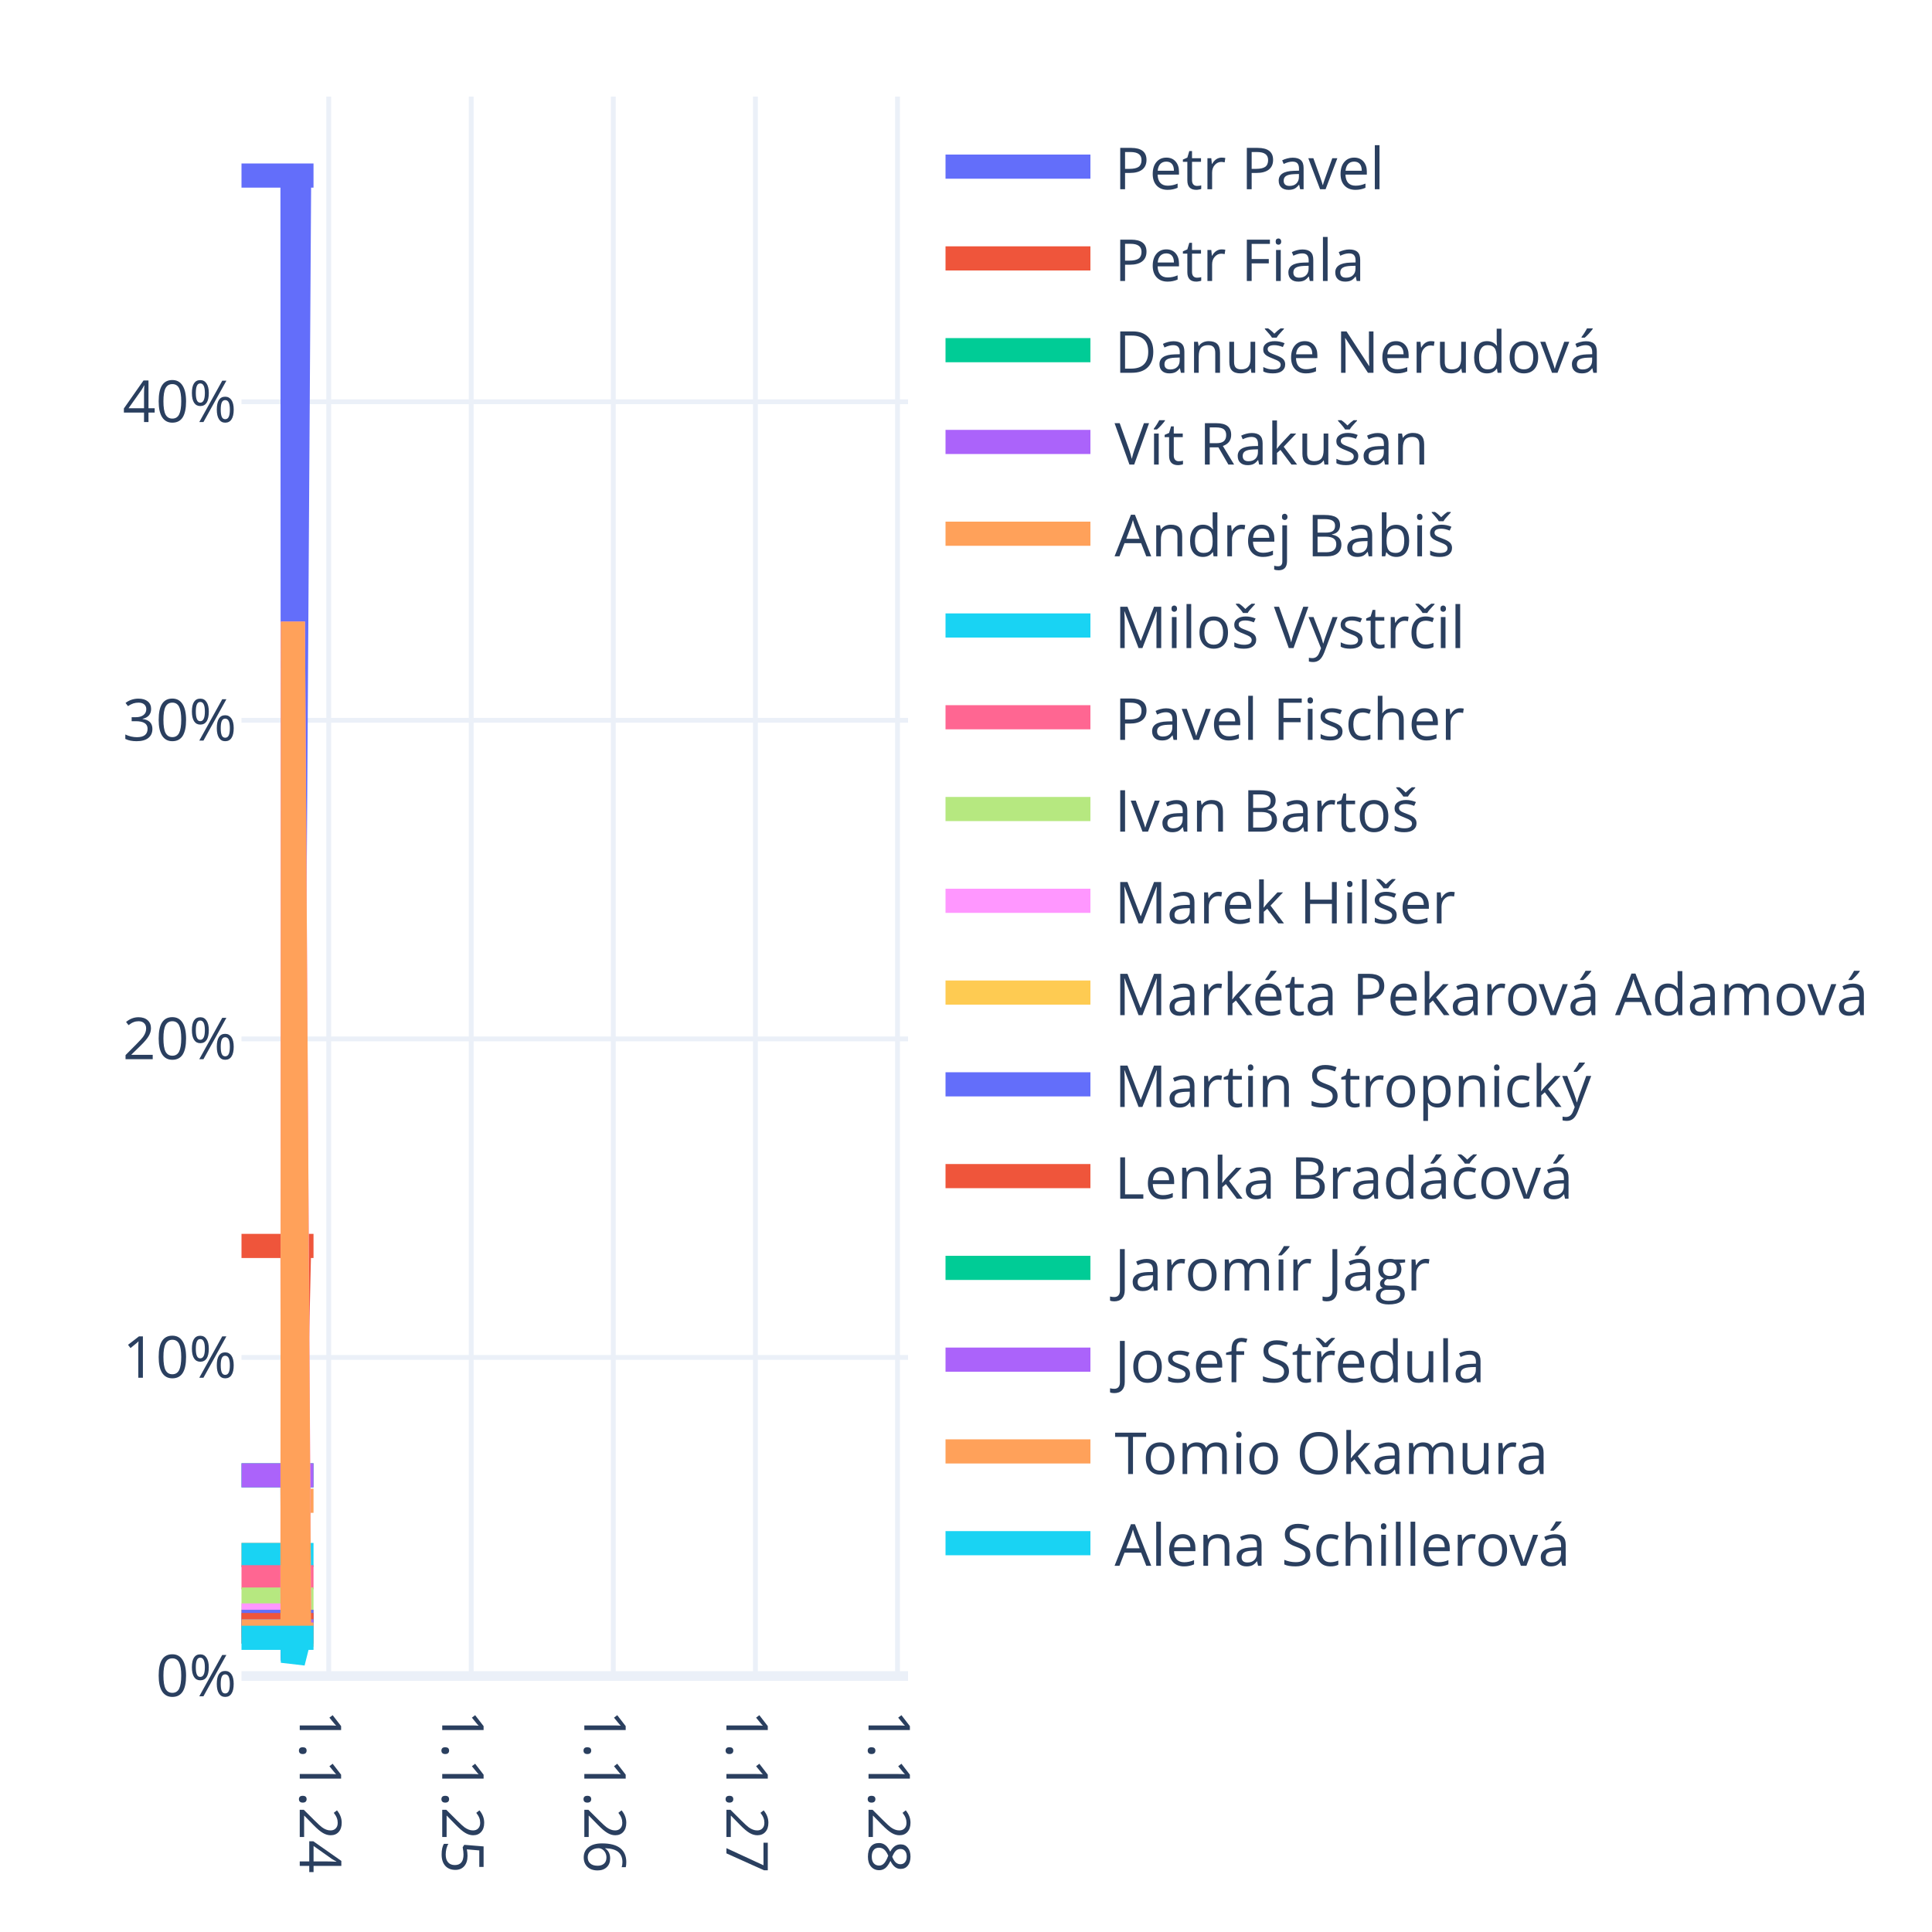
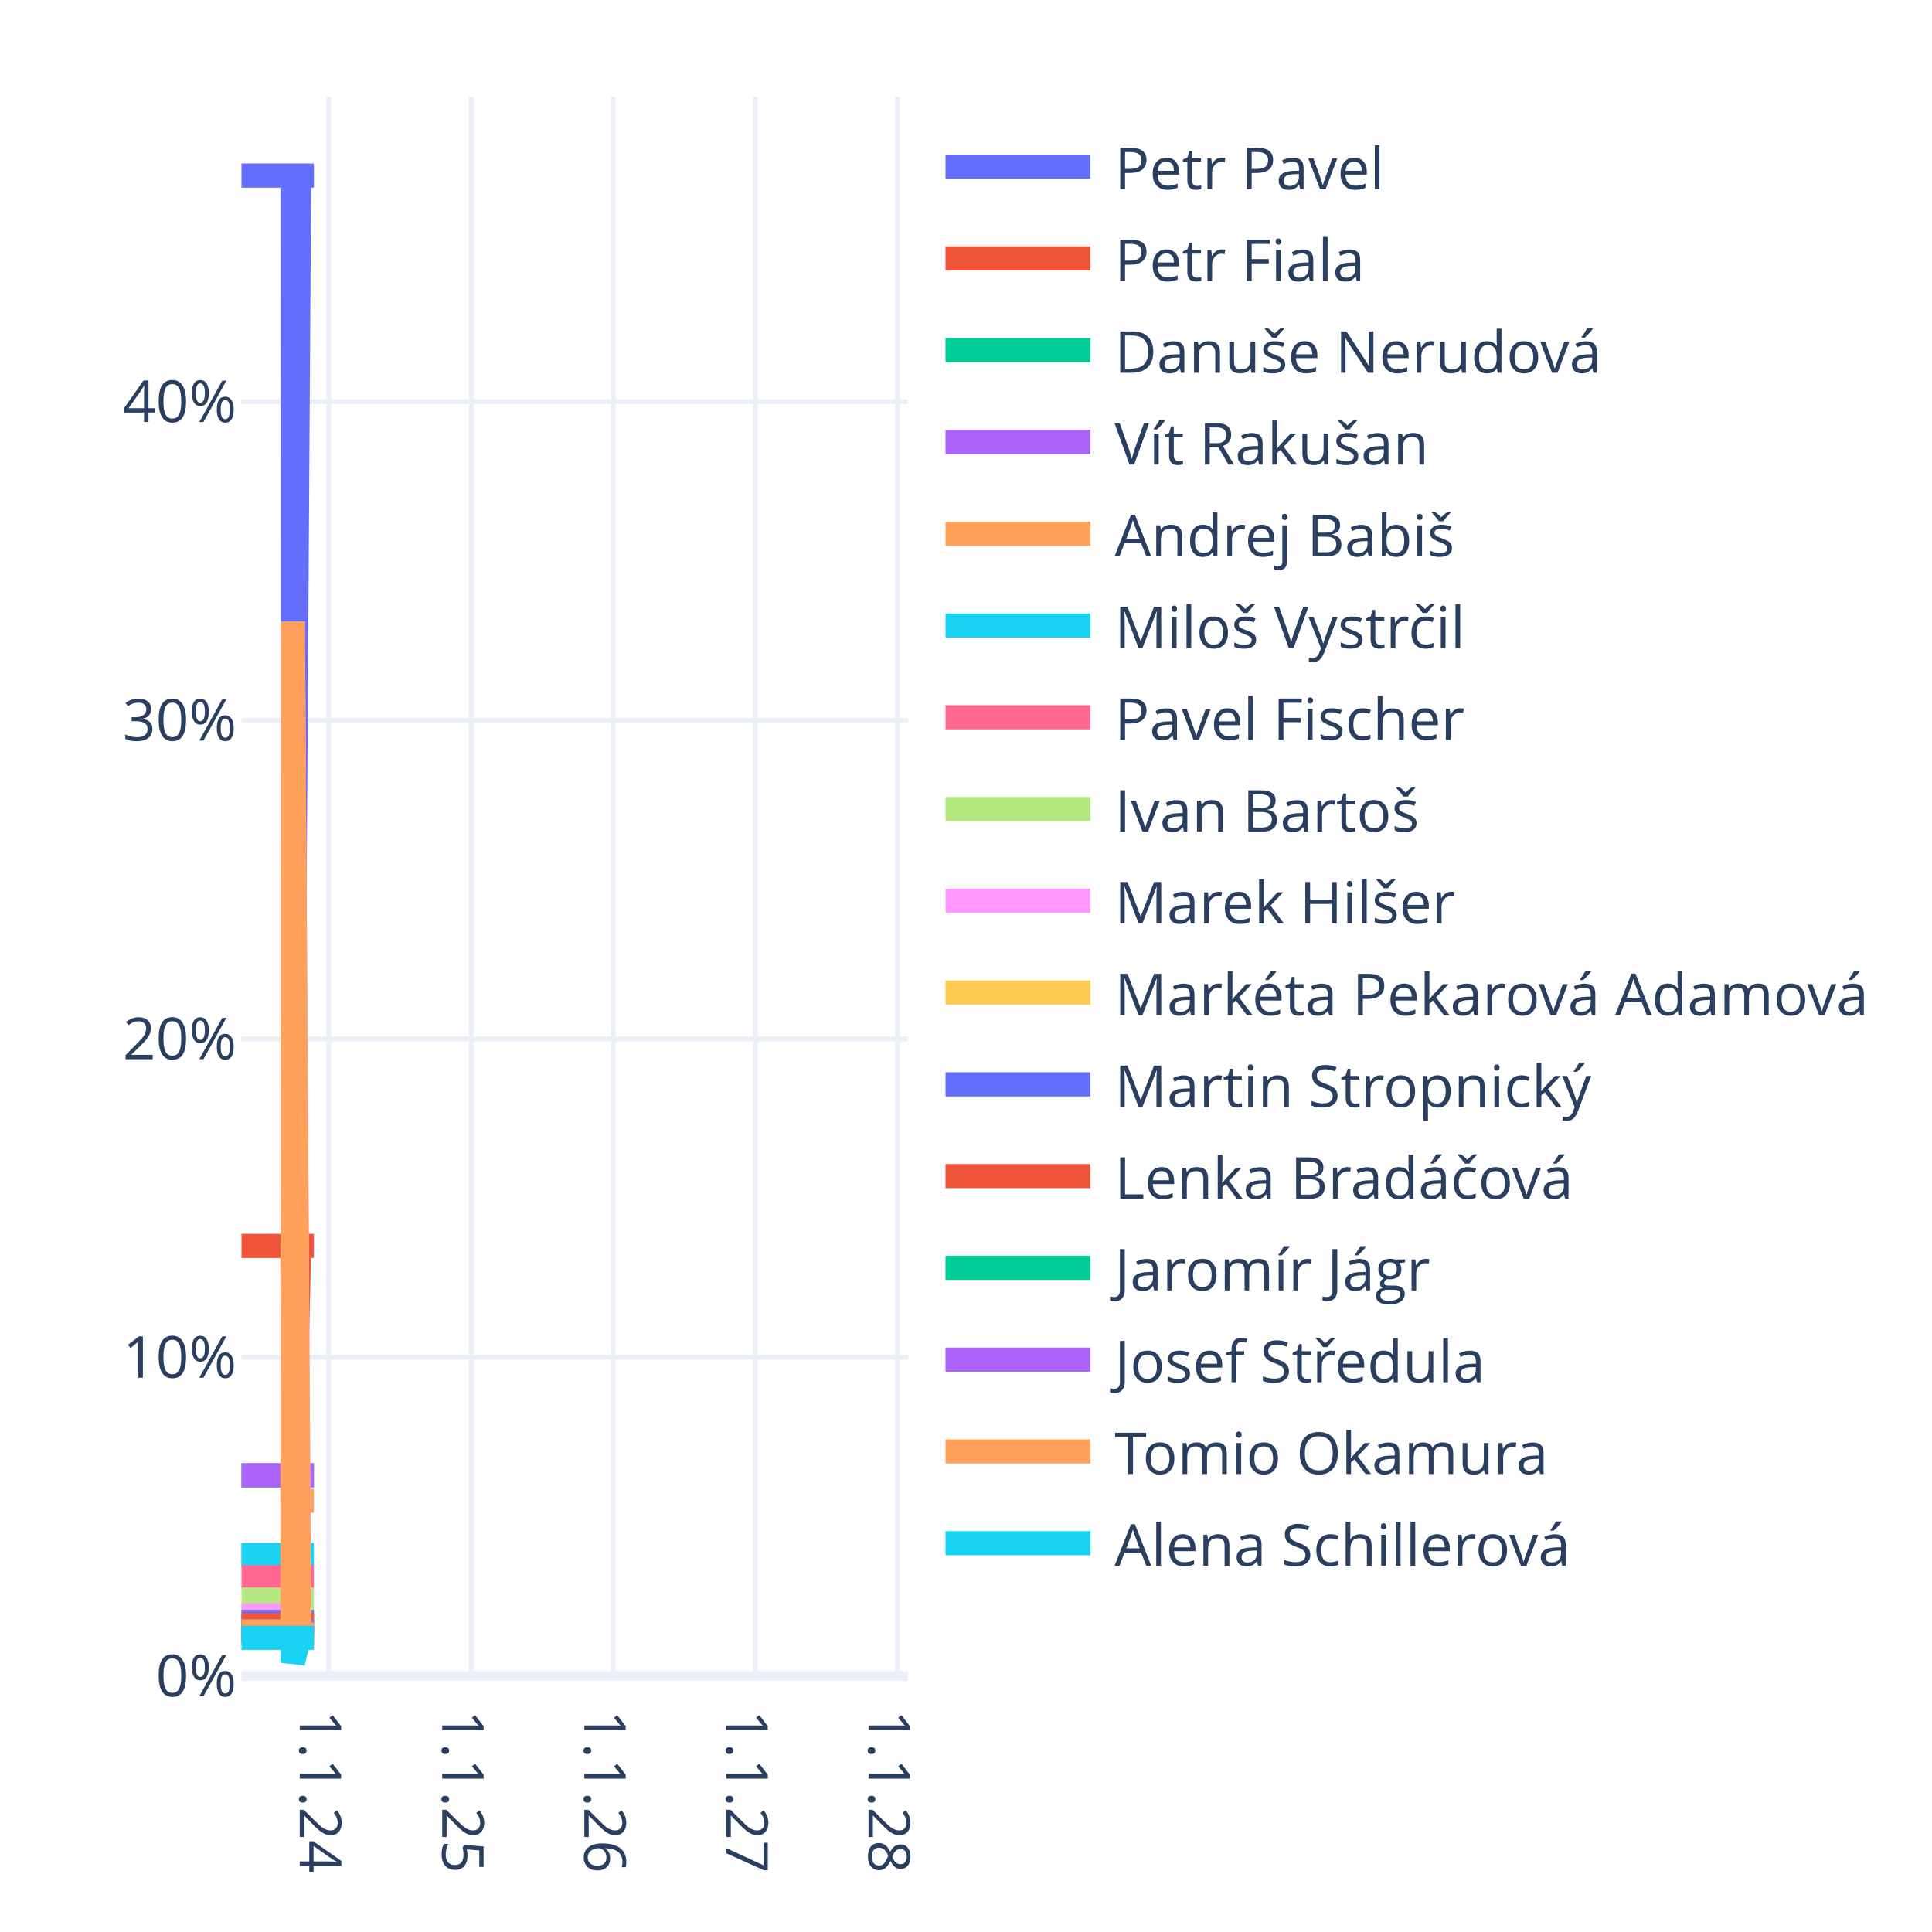
<svg xmlns="http://www.w3.org/2000/svg" class="main-svg" width="400" height="400" style="" viewBox="0 0 400 400">
  <rect x="0" y="0" width="400" height="400" style="fill: rgb(255, 255, 255); fill-opacity: 1;" />
-   <defs id="defs-438ec3">
+   <defs id="defs-b074d6">
    <g class="clips">
-       <clipPath id="clip438ec3xyplot" class="plotclip">
+       <clipPath id="clipb074d6xyplot" class="plotclip">
        <rect width="138" height="327" />
      </clipPath>
-       <clipPath class="axesclip" id="clip438ec3x">
+       <clipPath class="axesclip" id="clipb074d6x">
        <rect x="50" y="0" width="138" height="400" />
      </clipPath>
-       <clipPath class="axesclip" id="clip438ec3y">
+       <clipPath class="axesclip" id="clipb074d6y">
        <rect x="0" y="20" width="400" height="327" />
      </clipPath>
-       <clipPath class="axesclip" id="clip438ec3xy">
+       <clipPath class="axesclip" id="clipb074d6xy">
        <rect x="50" y="20" width="138" height="327" />
      </clipPath>
    </g>
    <g class="gradients" />
    <g class="patterns" />
  </defs>
  <g class="bglayer" />
  <g class="layer-below">
    <g class="imagelayer" />
    <g class="shapelayer" />
  </g>
  <g class="cartesianlayer">
    <g class="subplot xy">
      <g class="layer-subplot">
        <g class="shapelayer" />
        <g class="imagelayer" />
      </g>
      <g class="minor-gridlayer">
        <g class="x" />
        <g class="y" />
      </g>
      <g class="gridlayer">
        <g class="x">
          <path class="xgrid crisp" transform="translate(68.06,0)" d="M0,20v327" style="stroke: rgb(235, 240, 248); stroke-opacity: 1; stroke-width: 1px;" />
          <path class="xgrid crisp" transform="translate(97.56,0)" d="M0,20v327" style="stroke: rgb(235, 240, 248); stroke-opacity: 1; stroke-width: 1px;" />
          <path class="xgrid crisp" transform="translate(126.98,0)" d="M0,20v327" style="stroke: rgb(235, 240, 248); stroke-opacity: 1; stroke-width: 1px;" />
          <path class="xgrid crisp" transform="translate(156.4,0)" d="M0,20v327" style="stroke: rgb(235, 240, 248); stroke-opacity: 1; stroke-width: 1px;" />
          <path class="xgrid crisp" transform="translate(185.82,0)" d="M0,20v327" style="stroke: rgb(235, 240, 248); stroke-opacity: 1; stroke-width: 1px;" />
        </g>
        <g class="y">
          <path class="ygrid crisp" transform="translate(0,281.04)" d="M50,0h138" style="stroke: rgb(235, 240, 248); stroke-opacity: 1; stroke-width: 1px;" />
          <path class="ygrid crisp" transform="translate(0,215.09)" d="M50,0h138" style="stroke: rgb(235, 240, 248); stroke-opacity: 1; stroke-width: 1px;" />
          <path class="ygrid crisp" transform="translate(0,149.13)" d="M50,0h138" style="stroke: rgb(235, 240, 248); stroke-opacity: 1; stroke-width: 1px;" />
          <path class="ygrid crisp" transform="translate(0,83.18)" d="M50,0h138" style="stroke: rgb(235, 240, 248); stroke-opacity: 1; stroke-width: 1px;" />
        </g>
      </g>
      <g class="zerolinelayer">
        <path class="yzl zl crisp" transform="translate(0,347)" d="M50,0h138" style="stroke: rgb(235, 240, 248); stroke-opacity: 1; stroke-width: 2px;" />
      </g>
      <path class="xlines-below" />
      <path class="ylines-below" />
      <g class="overlines-below" />
      <g class="xaxislayer-below" />
      <g class="yaxislayer-below" />
      <g class="overaxes-below" />
-       <g class="plot" transform="translate(50,20)" clip-path="url(#clip438ec3xyplot)">
+       <g class="plot" transform="translate(50,20)" clip-path="url(#clipb074d6xyplot)">
        <g class="scatterlayer mlayer">
-           <g class="trace scatter trace58a813" style="stroke-miterlimit: 2; opacity: 1;">
-             <g class="fills" />
-             <g class="errorbars" />
-             <g class="lines">
-               <path class="js-line" d="M0,16.35L10.56,16.35L10.64,217.85L11.93,16.35L12.01,16.35L14.91,16.35" style="vector-effect: none; fill: none; stroke: rgb(99, 110, 250); stroke-opacity: 1; stroke-width: 5px; opacity: 1;" />
-             </g>
-             <g class="points" />
-             <g class="text" />
-           </g>
-           <g class="trace scatter tracea9c29d" style="stroke-miterlimit: 2; opacity: 1;">
-             <g class="fills" />
-             <g class="errorbars" />
-             <g class="lines">
-               <path class="js-line" d="M0,237.96L10.56,237.96L10.64,295.71L11.93,237.96L12.01,237.96L14.91,237.96" style="vector-effect: none; fill: none; stroke: rgb(239, 85, 59); stroke-opacity: 1; stroke-width: 5px; opacity: 1;" />
-             </g>
-             <g class="points" />
-             <g class="text" />
-           </g>
-           <g class="trace scatter trace663313" style="stroke-miterlimit: 2; opacity: 1;">
-             <g class="fills" />
-             <g class="errorbars" />
-             <g class="lines">
-               <path class="js-line" d="M0,285.45L10.56,285.45L10.64,312.4L11.93,285.45L12.01,285.45L14.91,285.45" style="vector-effect: none; fill: none; stroke: rgb(0, 204, 150); stroke-opacity: 1; stroke-width: 5px; opacity: 1;" />
-             </g>
-             <g class="points" />
-             <g class="text" />
-           </g>
-           <g class="trace scatter trace90038b" style="stroke-miterlimit: 2; opacity: 1;">
-             <g class="fills" />
-             <g class="errorbars" />
-             <g class="lines">
-               <path class="js-line" d="M0,285.45L10.56,285.45L10.64,312.4L11.93,285.45L12.01,285.45L14.91,285.45" style="vector-effect: none; fill: none; stroke: rgb(171, 99, 250); stroke-opacity: 1; stroke-width: 5px; opacity: 1;" />
-             </g>
-             <g class="points" />
-             <g class="text" />
-           </g>
-           <g class="trace scatter tracedfb6b2" style="stroke-miterlimit: 2; opacity: 1;">
-             <g class="fills" />
-             <g class="errorbars" />
-             <g class="lines">
-               <path class="js-line" d="M0,301.94L10.56,301.94L10.64,316.11L11.93,291.38L12.01,290.72L14.91,290.72" style="vector-effect: none; fill: none; stroke: rgb(255, 161, 90); stroke-opacity: 1; stroke-width: 5px; opacity: 1;" />
-             </g>
-             <g class="points" />
-             <g class="text" />
-           </g>
-           <g class="trace scatter tracec2b8f1" style="stroke-miterlimit: 2; opacity: 1;">
-             <g class="fills" />
-             <g class="errorbars" />
-             <g class="lines">
-               <path class="js-line" d="M0,301.94L10.56,301.94L10.64,318.19L11.93,301.94L12.01,301.94L14.91,301.94" style="vector-effect: none; fill: none; stroke: rgb(25, 211, 243); stroke-opacity: 1; stroke-width: 5px; opacity: 1;" />
-             </g>
-             <g class="points" />
-             <g class="text" />
-           </g>
-           <g class="trace scatter traceda2c46" style="stroke-miterlimit: 2; opacity: 1;">
-             <g class="fills" />
-             <g class="errorbars" />
-             <g class="lines">
-               <path class="js-line" d="M0,306.55L10.56,306.55L10.64,319.82L11.93,306.55L12.01,306.55L14.91,306.55" style="vector-effect: none; fill: none; stroke: rgb(255, 102, 146); stroke-opacity: 1; stroke-width: 5px; opacity: 1;" />
-             </g>
-             <g class="points" />
-             <g class="text" />
-           </g>
-           <g class="trace scatter tracecb5e0b" style="stroke-miterlimit: 2; opacity: 1;">
-             <g class="fills" />
-             <g class="errorbars" />
-             <g class="lines">
-               <path class="js-line" d="M0,311.17L10.56,311.17L10.64,321.44L11.93,311.17L12.01,311.17L14.91,311.17" style="vector-effect: none; fill: none; stroke: rgb(182, 232, 128); stroke-opacity: 1; stroke-width: 5px; opacity: 1;" />
-             </g>
-             <g class="points" />
-             <g class="text" />
-           </g>
-           <g class="trace scatter tracede06b1" style="stroke-miterlimit: 2; opacity: 1;">
-             <g class="fills" />
-             <g class="errorbars" />
-             <g class="lines">
-               <path class="js-line" d="M0,314.47L10.56,314.47L10.64,108.69L11.93,315.79L12.01,315.79L14.91,315.79" style="vector-effect: none; fill: none; stroke: rgb(255, 151, 255); stroke-opacity: 1; stroke-width: 5px; opacity: 1;" />
-             </g>
-             <g class="points" />
-             <g class="text" />
-           </g>
-           <g class="trace scatter traced82d28" style="stroke-miterlimit: 2; opacity: 1;">
-             <g class="fills" />
-             <g class="errorbars" />
-             <g class="lines">
-               <path class="js-line" d="M0,315.79L10.56,315.79L10.64,323.06L11.93,315.79L12.01,315.79L14.91,315.79" style="vector-effect: none; fill: none; stroke: rgb(254, 203, 82); stroke-opacity: 1; stroke-width: 5px; opacity: 1;" />
-             </g>
-             <g class="points" />
-             <g class="text" />
-           </g>
-           <g class="trace scatter trace91e3d1" style="stroke-miterlimit: 2; opacity: 1;">
-             <g class="fills" />
-             <g class="errorbars" />
-             <g class="lines">
-               <path class="js-line" d="M0,315.79L10.56,315.79L10.64,323.06L11.93,315.79L12.01,315.79L14.91,315.79" style="vector-effect: none; fill: none; stroke: rgb(99, 110, 250); stroke-opacity: 1; stroke-width: 5px; opacity: 1;" />
-             </g>
-             <g class="points" />
-             <g class="text" />
-           </g>
-           <g class="trace scatter tracebb5fd2" style="stroke-miterlimit: 2; opacity: 1;">
-             <g class="fills" />
-             <g class="errorbars" />
-             <g class="lines">
-               <path class="js-line" d="M0,316.45L10.56,316.45L10.64,323.29L11.93,316.45L12.01,316.45L14.91,316.45" style="vector-effect: none; fill: none; stroke: rgb(239, 85, 59); stroke-opacity: 1; stroke-width: 5px; opacity: 1;" />
-             </g>
-             <g class="points" />
-             <g class="text" />
-           </g>
-           <g class="trace scatter trace5922b3" style="stroke-miterlimit: 2; opacity: 1;">
-             <g class="fills" />
-             <g class="errorbars" />
-             <g class="lines">
-               <path class="js-line" d="M0,317.77L10.56,317.77L10.64,323.76L11.93,317.77L12.01,317.77L14.91,317.77" style="vector-effect: none; fill: none; stroke: rgb(0, 204, 150); stroke-opacity: 1; stroke-width: 5px; opacity: 1;" />
-             </g>
-             <g class="points" />
-             <g class="text" />
-           </g>
-           <g class="trace scatter trace87726b" style="stroke-miterlimit: 2; opacity: 1;">
-             <g class="fills" />
-             <g class="errorbars" />
-             <g class="lines">
-               <path class="js-line" d="M0,317.77L10.56,317.77L10.64,323.76L11.93,317.77L12.01,317.77L14.91,317.77" style="vector-effect: none; fill: none; stroke: rgb(171, 99, 250); stroke-opacity: 1; stroke-width: 5px; opacity: 1;" />
-             </g>
-             <g class="points" />
-             <g class="text" />
-           </g>
-           <g class="trace scatter trace6f197b" style="stroke-miterlimit: 2; opacity: 1;">
-             <g class="fills" />
-             <g class="errorbars" />
-             <g class="lines">
-               <path class="js-line" d="M0,317.77L10.56,317.77L10.64,108.69L11.93,318.43L12.01,318.43L14.91,318.43" style="vector-effect: none; fill: none; stroke: rgb(255, 161, 90); stroke-opacity: 1; stroke-width: 5px; opacity: 1;" />
-             </g>
-             <g class="points" />
-             <g class="text" />
-           </g>
-           <g class="trace scatter trace893acb" style="stroke-miterlimit: 2; opacity: 1;">
-             <g class="fills" />
-             <g class="errorbars" />
-             <g class="lines">
-               <path class="js-line" d="M0,319.09L10.56,319.09L10.64,324.22L11.93,319.09L12.01,319.09L14.91,319.09" style="vector-effect: none; fill: none; stroke: rgb(25, 211, 243); stroke-opacity: 1; stroke-width: 5px; opacity: 1;" />
+           <g class="trace scatter trace35bd1d" style="stroke-miterlimit: 2; opacity: 1;">
+             <g class="fills" />
+             <g class="errorbars" />
+             <g class="lines">
+               <path class="js-line" d="M0,16.35L10.56,16.35L10.64,217.85L11.93,16.35L12.01,16.35L14.99,16.35" style="vector-effect: none; fill: none; stroke: rgb(99, 110, 250); stroke-opacity: 1; stroke-width: 5px; opacity: 1;" />
+             </g>
+             <g class="points" />
+             <g class="text" />
+           </g>
+           <g class="trace scatter trace102ddd" style="stroke-miterlimit: 2; opacity: 1;">
+             <g class="fills" />
+             <g class="errorbars" />
+             <g class="lines">
+               <path class="js-line" d="M0,237.96L10.56,237.96L10.64,295.71L11.93,237.96L12.01,237.96L14.99,237.96" style="vector-effect: none; fill: none; stroke: rgb(239, 85, 59); stroke-opacity: 1; stroke-width: 5px; opacity: 1;" />
+             </g>
+             <g class="points" />
+             <g class="text" />
+           </g>
+           <g class="trace scatter traceca5e5b" style="stroke-miterlimit: 2; opacity: 1;">
+             <g class="fills" />
+             <g class="errorbars" />
+             <g class="lines">
+               <path class="js-line" d="M0,285.45L10.56,285.45L10.64,312.4L11.93,285.45L12.01,285.45L14.99,285.45" style="vector-effect: none; fill: none; stroke: rgb(0, 204, 150); stroke-opacity: 1; stroke-width: 5px; opacity: 1;" />
+             </g>
+             <g class="points" />
+             <g class="text" />
+           </g>
+           <g class="trace scatter trace61ebe8" style="stroke-miterlimit: 2; opacity: 1;">
+             <g class="fills" />
+             <g class="errorbars" />
+             <g class="lines">
+               <path class="js-line" d="M0,285.45L10.56,285.45L10.64,312.4L11.93,285.45L12.01,285.45L14.99,285.45" style="vector-effect: none; fill: none; stroke: rgb(171, 99, 250); stroke-opacity: 1; stroke-width: 5px; opacity: 1;" />
+             </g>
+             <g class="points" />
+             <g class="text" />
+           </g>
+           <g class="trace scatter traced88696" style="stroke-miterlimit: 2; opacity: 1;">
+             <g class="fills" />
+             <g class="errorbars" />
+             <g class="lines">
+               <path class="js-line" d="M0,301.94L10.56,301.94L10.64,316.11L11.93,291.38L12.01,290.72L14.99,290.72" style="vector-effect: none; fill: none; stroke: rgb(255, 161, 90); stroke-opacity: 1; stroke-width: 5px; opacity: 1;" />
+             </g>
+             <g class="points" />
+             <g class="text" />
+           </g>
+           <g class="trace scatter traceebe8f9" style="stroke-miterlimit: 2; opacity: 1;">
+             <g class="fills" />
+             <g class="errorbars" />
+             <g class="lines">
+               <path class="js-line" d="M0,301.94L10.56,301.94L10.64,318.19L11.93,301.94L12.01,301.94L14.99,301.94" style="vector-effect: none; fill: none; stroke: rgb(25, 211, 243); stroke-opacity: 1; stroke-width: 5px; opacity: 1;" />
+             </g>
+             <g class="points" />
+             <g class="text" />
+           </g>
+           <g class="trace scatter trace9232e0" style="stroke-miterlimit: 2; opacity: 1;">
+             <g class="fills" />
+             <g class="errorbars" />
+             <g class="lines">
+               <path class="js-line" d="M0,306.55L10.56,306.55L10.64,319.82L11.93,306.55L12.01,306.55L14.99,306.55" style="vector-effect: none; fill: none; stroke: rgb(255, 102, 146); stroke-opacity: 1; stroke-width: 5px; opacity: 1;" />
+             </g>
+             <g class="points" />
+             <g class="text" />
+           </g>
+           <g class="trace scatter tracee96c1a" style="stroke-miterlimit: 2; opacity: 1;">
+             <g class="fills" />
+             <g class="errorbars" />
+             <g class="lines">
+               <path class="js-line" d="M0,311.17L10.56,311.17L10.64,321.44L11.93,311.17L12.01,311.17L14.99,311.17" style="vector-effect: none; fill: none; stroke: rgb(182, 232, 128); stroke-opacity: 1; stroke-width: 5px; opacity: 1;" />
+             </g>
+             <g class="points" />
+             <g class="text" />
+           </g>
+           <g class="trace scatter trace1a94f3" style="stroke-miterlimit: 2; opacity: 1;">
+             <g class="fills" />
+             <g class="errorbars" />
+             <g class="lines">
+               <path class="js-line" d="M0,314.47L10.56,314.47L10.64,108.69L11.93,315.79L12.01,315.79L14.99,315.79" style="vector-effect: none; fill: none; stroke: rgb(255, 151, 255); stroke-opacity: 1; stroke-width: 5px; opacity: 1;" />
+             </g>
+             <g class="points" />
+             <g class="text" />
+           </g>
+           <g class="trace scatter trace2e2b53" style="stroke-miterlimit: 2; opacity: 1;">
+             <g class="fills" />
+             <g class="errorbars" />
+             <g class="lines">
+               <path class="js-line" d="M0,315.79L10.56,315.79L10.64,323.06L11.93,315.79L12.01,315.79L14.99,315.79" style="vector-effect: none; fill: none; stroke: rgb(254, 203, 82); stroke-opacity: 1; stroke-width: 5px; opacity: 1;" />
+             </g>
+             <g class="points" />
+             <g class="text" />
+           </g>
+           <g class="trace scatter trace3cc864" style="stroke-miterlimit: 2; opacity: 1;">
+             <g class="fills" />
+             <g class="errorbars" />
+             <g class="lines">
+               <path class="js-line" d="M0,315.79L10.56,315.79L10.64,323.06L11.93,315.79L12.01,315.79L14.99,315.79" style="vector-effect: none; fill: none; stroke: rgb(99, 110, 250); stroke-opacity: 1; stroke-width: 5px; opacity: 1;" />
+             </g>
+             <g class="points" />
+             <g class="text" />
+           </g>
+           <g class="trace scatter trace4b4c97" style="stroke-miterlimit: 2; opacity: 1;">
+             <g class="fills" />
+             <g class="errorbars" />
+             <g class="lines">
+               <path class="js-line" d="M0,316.45L10.56,316.45L10.64,323.29L11.93,316.45L12.01,316.45L14.99,316.45" style="vector-effect: none; fill: none; stroke: rgb(239, 85, 59); stroke-opacity: 1; stroke-width: 5px; opacity: 1;" />
+             </g>
+             <g class="points" />
+             <g class="text" />
+           </g>
+           <g class="trace scatter trace1594c7" style="stroke-miterlimit: 2; opacity: 1;">
+             <g class="fills" />
+             <g class="errorbars" />
+             <g class="lines">
+               <path class="js-line" d="M0,317.77L10.56,317.77L10.64,323.76L11.93,317.77L12.01,317.77L14.99,317.77" style="vector-effect: none; fill: none; stroke: rgb(0, 204, 150); stroke-opacity: 1; stroke-width: 5px; opacity: 1;" />
+             </g>
+             <g class="points" />
+             <g class="text" />
+           </g>
+           <g class="trace scatter trace12bbc2" style="stroke-miterlimit: 2; opacity: 1;">
+             <g class="fills" />
+             <g class="errorbars" />
+             <g class="lines">
+               <path class="js-line" d="M0,317.77L10.56,317.77L10.64,323.76L11.93,317.77L12.01,317.77L14.99,317.77" style="vector-effect: none; fill: none; stroke: rgb(171, 99, 250); stroke-opacity: 1; stroke-width: 5px; opacity: 1;" />
+             </g>
+             <g class="points" />
+             <g class="text" />
+           </g>
+           <g class="trace scatter trace63c1a9" style="stroke-miterlimit: 2; opacity: 1;">
+             <g class="fills" />
+             <g class="errorbars" />
+             <g class="lines">
+               <path class="js-line" d="M0,317.77L10.56,317.77L10.64,108.69L11.93,318.43L12.01,318.43L14.99,318.43" style="vector-effect: none; fill: none; stroke: rgb(255, 161, 90); stroke-opacity: 1; stroke-width: 5px; opacity: 1;" />
+             </g>
+             <g class="points" />
+             <g class="text" />
+           </g>
+           <g class="trace scatter traceeafee6" style="stroke-miterlimit: 2; opacity: 1;">
+             <g class="fills" />
+             <g class="errorbars" />
+             <g class="lines">
+               <path class="js-line" d="M0,319.09L10.56,319.09L10.64,324.22L11.93,319.09L12.01,319.09L14.99,319.09" style="vector-effect: none; fill: none; stroke: rgb(25, 211, 243); stroke-opacity: 1; stroke-width: 5px; opacity: 1;" />
            </g>
            <g class="points" />
            <g class="text" />
          </g>
        </g>
      </g>
      <g class="overplot" />
      <path class="xlines-above crisp" d="M0,0" style="fill: none;" />
      <path class="ylines-above crisp" d="M0,0" style="fill: none;" />
      <g class="overlines-above" />
      <g class="xaxislayer-above">
        <g class="xtick">
          <text text-anchor="start" x="0" y="360" transform="translate(68.06,0) rotate(90,0,354)" style="font-family: 'Open Sans', verdana, arial, sans-serif; font-size: 12px; fill: rgb(42, 63, 95); fill-opacity: 1; white-space: pre; opacity: 1;">1.1.24</text>
        </g>
        <g class="xtick">
          <text text-anchor="start" x="0" y="360" style="font-family: 'Open Sans', verdana, arial, sans-serif; font-size: 12px; fill: rgb(42, 63, 95); fill-opacity: 1; white-space: pre; opacity: 1;" transform="translate(97.56,0) rotate(90,0,354)">1.1.25</text>
        </g>
        <g class="xtick">
          <text text-anchor="start" x="0" y="360" style="font-family: 'Open Sans', verdana, arial, sans-serif; font-size: 12px; fill: rgb(42, 63, 95); fill-opacity: 1; white-space: pre; opacity: 1;" transform="translate(126.98,0) rotate(90,0,354)">1.1.26</text>
        </g>
        <g class="xtick">
          <text text-anchor="start" x="0" y="360" style="font-family: 'Open Sans', verdana, arial, sans-serif; font-size: 12px; fill: rgb(42, 63, 95); fill-opacity: 1; white-space: pre; opacity: 1;" transform="translate(156.4,0) rotate(90,0,354)">1.1.27</text>
        </g>
        <g class="xtick">
          <text text-anchor="start" x="0" y="360" style="font-family: 'Open Sans', verdana, arial, sans-serif; font-size: 12px; fill: rgb(42, 63, 95); fill-opacity: 1; white-space: pre; opacity: 1;" transform="translate(185.82,0) rotate(90,0,354)">1.1.28</text>
        </g>
      </g>
      <g class="yaxislayer-above">
        <g class="ytick">
          <text text-anchor="end" x="49" y="4.2" transform="translate(0,347)" style="font-family: 'Open Sans', verdana, arial, sans-serif; font-size: 12px; fill: rgb(42, 63, 95); fill-opacity: 1; white-space: pre; opacity: 1;">0%</text>
        </g>
        <g class="ytick">
          <text text-anchor="end" x="49" y="4.2" style="font-family: 'Open Sans', verdana, arial, sans-serif; font-size: 12px; fill: rgb(42, 63, 95); fill-opacity: 1; white-space: pre; opacity: 1;" transform="translate(0,281.04)">10%</text>
        </g>
        <g class="ytick">
          <text text-anchor="end" x="49" y="4.2" style="font-family: 'Open Sans', verdana, arial, sans-serif; font-size: 12px; fill: rgb(42, 63, 95); fill-opacity: 1; white-space: pre; opacity: 1;" transform="translate(0,215.09)">20%</text>
        </g>
        <g class="ytick">
          <text text-anchor="end" x="49" y="4.2" style="font-family: 'Open Sans', verdana, arial, sans-serif; font-size: 12px; fill: rgb(42, 63, 95); fill-opacity: 1; white-space: pre; opacity: 1;" transform="translate(0,149.13)">30%</text>
        </g>
        <g class="ytick">
          <text text-anchor="end" x="49" y="4.2" style="font-family: 'Open Sans', verdana, arial, sans-serif; font-size: 12px; fill: rgb(42, 63, 95); fill-opacity: 1; white-space: pre; opacity: 1;" transform="translate(0,83.18)">40%</text>
        </g>
      </g>
      <g class="overaxes-above" />
    </g>
  </g>
  <g class="polarlayer" />
  <g class="smithlayer" />
  <g class="ternarylayer" />
  <g class="geolayer" />
  <g class="funnelarealayer" />
  <g class="pielayer" />
  <g class="iciclelayer" />
  <g class="treemaplayer" />
  <g class="sunburstlayer" />
  <g class="glimages" />
-   <defs id="topdefs-438ec3">
+   <defs id="topdefs-b074d6">
    <g class="clips" />
-     <clipPath id="legend438ec3">
+     <clipPath id="legendb074d6">
      <rect width="197" height="314" x="0" y="0" />
    </clipPath>
  </defs>
  <g class="layer-above">
    <g class="imagelayer" />
    <g class="shapelayer" />
  </g>
  <g class="infolayer">
    <g class="legend" pointer-events="all" transform="translate(190.76,20)">
      <rect class="bg" shape-rendering="crispEdges" width="197" height="314" x="0" y="0" style="stroke: rgb(68, 68, 68); stroke-opacity: 1; fill: rgb(255, 255, 255); fill-opacity: 1; stroke-width: 0px;" />
-       <g class="scrollbox" transform="" clip-path="url(#legend438ec3)">
+       <g class="scrollbox" transform="" clip-path="url(#legendb074d6)">
        <g class="groups">
          <g class="traces" transform="translate(0,14.5)" style="opacity: 1;">
            <text class="legendtext" text-anchor="start" x="40" y="4.68" style="font-family: 'Open Sans', verdana, arial, sans-serif; font-size: 12px; fill: rgb(42, 63, 95); fill-opacity: 1; white-space: pre;">Petr Pavel</text>
            <g class="layers" style="opacity: 1;">
              <g class="legendfill" />
              <g class="legendlines">
                <path class="js-line" d="M5,0h30" style="fill: none; stroke: rgb(99, 110, 250); stroke-opacity: 1; stroke-width: 5px;" />
              </g>
              <g class="legendsymbols">
                <g class="legendpoints" />
              </g>
            </g>
            <rect class="legendtoggle" x="0" y="-9.5" width="191.734" height="19" style="fill: rgb(0, 0, 0); fill-opacity: 0;" />
          </g>
          <g class="traces" transform="translate(0,33.5)" style="opacity: 1;">
            <text class="legendtext" text-anchor="start" x="40" y="4.68" style="font-family: 'Open Sans', verdana, arial, sans-serif; font-size: 12px; fill: rgb(42, 63, 95); fill-opacity: 1; white-space: pre;">Petr Fiala</text>
            <g class="layers" style="opacity: 1;">
              <g class="legendfill" />
              <g class="legendlines">
                <path class="js-line" d="M5,0h30" style="fill: none; stroke: rgb(239, 85, 59); stroke-opacity: 1; stroke-width: 5px;" />
              </g>
              <g class="legendsymbols">
                <g class="legendpoints" />
              </g>
            </g>
            <rect class="legendtoggle" x="0" y="-9.5" width="191.734" height="19" style="fill: rgb(0, 0, 0); fill-opacity: 0;" />
          </g>
          <g class="traces" transform="translate(0,52.5)" style="opacity: 1;">
            <text class="legendtext" text-anchor="start" x="40" y="4.68" style="font-family: 'Open Sans', verdana, arial, sans-serif; font-size: 12px; fill: rgb(42, 63, 95); fill-opacity: 1; white-space: pre;">Danuše Nerudová</text>
            <g class="layers" style="opacity: 1;">
              <g class="legendfill" />
              <g class="legendlines">
                <path class="js-line" d="M5,0h30" style="fill: none; stroke: rgb(0, 204, 150); stroke-opacity: 1; stroke-width: 5px;" />
              </g>
              <g class="legendsymbols">
                <g class="legendpoints" />
              </g>
            </g>
            <rect class="legendtoggle" x="0" y="-9.5" width="191.734" height="19" style="fill: rgb(0, 0, 0); fill-opacity: 0;" />
          </g>
          <g class="traces" transform="translate(0,71.5)" style="opacity: 1;">
            <text class="legendtext" text-anchor="start" x="40" y="4.68" style="font-family: 'Open Sans', verdana, arial, sans-serif; font-size: 12px; fill: rgb(42, 63, 95); fill-opacity: 1; white-space: pre;">Vít Rakušan</text>
            <g class="layers" style="opacity: 1;">
              <g class="legendfill" />
              <g class="legendlines">
                <path class="js-line" d="M5,0h30" style="fill: none; stroke: rgb(171, 99, 250); stroke-opacity: 1; stroke-width: 5px;" />
              </g>
              <g class="legendsymbols">
                <g class="legendpoints" />
              </g>
            </g>
            <rect class="legendtoggle" x="0" y="-9.5" width="191.734" height="19" style="fill: rgb(0, 0, 0); fill-opacity: 0;" />
          </g>
          <g class="traces" transform="translate(0,90.5)" style="opacity: 1;">
            <text class="legendtext" text-anchor="start" x="40" y="4.68" style="font-family: 'Open Sans', verdana, arial, sans-serif; font-size: 12px; fill: rgb(42, 63, 95); fill-opacity: 1; white-space: pre;">Andrej Babiš</text>
            <g class="layers" style="opacity: 1;">
              <g class="legendfill" />
              <g class="legendlines">
                <path class="js-line" d="M5,0h30" style="fill: none; stroke: rgb(255, 161, 90); stroke-opacity: 1; stroke-width: 5px;" />
              </g>
              <g class="legendsymbols">
                <g class="legendpoints" />
              </g>
            </g>
            <rect class="legendtoggle" x="0" y="-9.5" width="191.734" height="19" style="fill: rgb(0, 0, 0); fill-opacity: 0;" />
          </g>
          <g class="traces" transform="translate(0,109.5)" style="opacity: 1;">
            <text class="legendtext" text-anchor="start" x="40" y="4.68" style="font-family: 'Open Sans', verdana, arial, sans-serif; font-size: 12px; fill: rgb(42, 63, 95); fill-opacity: 1; white-space: pre;">Miloš Vystrčil</text>
            <g class="layers" style="opacity: 1;">
              <g class="legendfill" />
              <g class="legendlines">
                <path class="js-line" d="M5,0h30" style="fill: none; stroke: rgb(25, 211, 243); stroke-opacity: 1; stroke-width: 5px;" />
              </g>
              <g class="legendsymbols">
                <g class="legendpoints" />
              </g>
            </g>
            <rect class="legendtoggle" x="0" y="-9.5" width="191.734" height="19" style="fill: rgb(0, 0, 0); fill-opacity: 0;" />
          </g>
          <g class="traces" transform="translate(0,128.5)" style="opacity: 1;">
            <text class="legendtext" text-anchor="start" x="40" y="4.68" style="font-family: 'Open Sans', verdana, arial, sans-serif; font-size: 12px; fill: rgb(42, 63, 95); fill-opacity: 1; white-space: pre;">Pavel Fischer</text>
            <g class="layers" style="opacity: 1;">
              <g class="legendfill" />
              <g class="legendlines">
                <path class="js-line" d="M5,0h30" style="fill: none; stroke: rgb(255, 102, 146); stroke-opacity: 1; stroke-width: 5px;" />
              </g>
              <g class="legendsymbols">
                <g class="legendpoints" />
              </g>
            </g>
            <rect class="legendtoggle" x="0" y="-9.5" width="191.734" height="19" style="fill: rgb(0, 0, 0); fill-opacity: 0;" />
          </g>
          <g class="traces" transform="translate(0,147.5)" style="opacity: 1;">
            <text class="legendtext" text-anchor="start" x="40" y="4.68" style="font-family: 'Open Sans', verdana, arial, sans-serif; font-size: 12px; fill: rgb(42, 63, 95); fill-opacity: 1; white-space: pre;">Ivan Bartoš</text>
            <g class="layers" style="opacity: 1;">
              <g class="legendfill" />
              <g class="legendlines">
                <path class="js-line" d="M5,0h30" style="fill: none; stroke: rgb(182, 232, 128); stroke-opacity: 1; stroke-width: 5px;" />
              </g>
              <g class="legendsymbols">
                <g class="legendpoints" />
              </g>
            </g>
            <rect class="legendtoggle" x="0" y="-9.5" width="191.734" height="19" style="fill: rgb(0, 0, 0); fill-opacity: 0;" />
          </g>
          <g class="traces" transform="translate(0,166.5)" style="opacity: 1;">
            <text class="legendtext" text-anchor="start" x="40" y="4.68" style="font-family: 'Open Sans', verdana, arial, sans-serif; font-size: 12px; fill: rgb(42, 63, 95); fill-opacity: 1; white-space: pre;">Marek Hilšer</text>
            <g class="layers" style="opacity: 1;">
              <g class="legendfill" />
              <g class="legendlines">
                <path class="js-line" d="M5,0h30" style="fill: none; stroke: rgb(255, 151, 255); stroke-opacity: 1; stroke-width: 5px;" />
              </g>
              <g class="legendsymbols">
                <g class="legendpoints" />
              </g>
            </g>
            <rect class="legendtoggle" x="0" y="-9.5" width="191.734" height="19" style="fill: rgb(0, 0, 0); fill-opacity: 0;" />
          </g>
          <g class="traces" transform="translate(0,185.5)" style="opacity: 1;">
            <text class="legendtext" text-anchor="start" x="40" y="4.68" style="font-family: 'Open Sans', verdana, arial, sans-serif; font-size: 12px; fill: rgb(42, 63, 95); fill-opacity: 1; white-space: pre;">Markéta Pekarová Adamová</text>
            <g class="layers" style="opacity: 1;">
              <g class="legendfill" />
              <g class="legendlines">
                <path class="js-line" d="M5,0h30" style="fill: none; stroke: rgb(254, 203, 82); stroke-opacity: 1; stroke-width: 5px;" />
              </g>
              <g class="legendsymbols">
                <g class="legendpoints" />
              </g>
            </g>
            <rect class="legendtoggle" x="0" y="-9.5" width="191.734" height="19" style="fill: rgb(0, 0, 0); fill-opacity: 0;" />
          </g>
          <g class="traces" transform="translate(0,204.5)" style="opacity: 1;">
            <text class="legendtext" text-anchor="start" x="40" y="4.68" style="font-family: 'Open Sans', verdana, arial, sans-serif; font-size: 12px; fill: rgb(42, 63, 95); fill-opacity: 1; white-space: pre;">Martin Stropnický</text>
            <g class="layers" style="opacity: 1;">
              <g class="legendfill" />
              <g class="legendlines">
                <path class="js-line" d="M5,0h30" style="fill: none; stroke: rgb(99, 110, 250); stroke-opacity: 1; stroke-width: 5px;" />
              </g>
              <g class="legendsymbols">
                <g class="legendpoints" />
              </g>
            </g>
            <rect class="legendtoggle" x="0" y="-9.5" width="191.734" height="19" style="fill: rgb(0, 0, 0); fill-opacity: 0;" />
          </g>
          <g class="traces" transform="translate(0,223.5)" style="opacity: 1;">
            <text class="legendtext" text-anchor="start" x="40" y="4.68" style="font-family: 'Open Sans', verdana, arial, sans-serif; font-size: 12px; fill: rgb(42, 63, 95); fill-opacity: 1; white-space: pre;">Lenka Bradáčová</text>
            <g class="layers" style="opacity: 1;">
              <g class="legendfill" />
              <g class="legendlines">
                <path class="js-line" d="M5,0h30" style="fill: none; stroke: rgb(239, 85, 59); stroke-opacity: 1; stroke-width: 5px;" />
              </g>
              <g class="legendsymbols">
                <g class="legendpoints" />
              </g>
            </g>
            <rect class="legendtoggle" x="0" y="-9.5" width="191.734" height="19" style="fill: rgb(0, 0, 0); fill-opacity: 0;" />
          </g>
          <g class="traces" transform="translate(0,242.5)" style="opacity: 1;">
            <text class="legendtext" text-anchor="start" x="40" y="4.68" style="font-family: 'Open Sans', verdana, arial, sans-serif; font-size: 12px; fill: rgb(42, 63, 95); fill-opacity: 1; white-space: pre;">Jaromír Jágr</text>
            <g class="layers" style="opacity: 1;">
              <g class="legendfill" />
              <g class="legendlines">
                <path class="js-line" d="M5,0h30" style="fill: none; stroke: rgb(0, 204, 150); stroke-opacity: 1; stroke-width: 5px;" />
              </g>
              <g class="legendsymbols">
                <g class="legendpoints" />
              </g>
            </g>
            <rect class="legendtoggle" x="0" y="-9.5" width="191.734" height="19" style="fill: rgb(0, 0, 0); fill-opacity: 0;" />
          </g>
          <g class="traces" transform="translate(0,261.5)" style="opacity: 1;">
            <text class="legendtext" text-anchor="start" x="40" y="4.68" style="font-family: 'Open Sans', verdana, arial, sans-serif; font-size: 12px; fill: rgb(42, 63, 95); fill-opacity: 1; white-space: pre;">Josef Středula</text>
            <g class="layers" style="opacity: 1;">
              <g class="legendfill" />
              <g class="legendlines">
                <path class="js-line" d="M5,0h30" style="fill: none; stroke: rgb(171, 99, 250); stroke-opacity: 1; stroke-width: 5px;" />
              </g>
              <g class="legendsymbols">
                <g class="legendpoints" />
              </g>
            </g>
            <rect class="legendtoggle" x="0" y="-9.5" width="191.734" height="19" style="fill: rgb(0, 0, 0); fill-opacity: 0;" />
          </g>
          <g class="traces" transform="translate(0,280.5)" style="opacity: 1;">
            <text class="legendtext" text-anchor="start" x="40" y="4.68" style="font-family: 'Open Sans', verdana, arial, sans-serif; font-size: 12px; fill: rgb(42, 63, 95); fill-opacity: 1; white-space: pre;">Tomio Okamura</text>
            <g class="layers" style="opacity: 1;">
              <g class="legendfill" />
              <g class="legendlines">
                <path class="js-line" d="M5,0h30" style="fill: none; stroke: rgb(255, 161, 90); stroke-opacity: 1; stroke-width: 5px;" />
              </g>
              <g class="legendsymbols">
                <g class="legendpoints" />
              </g>
            </g>
            <rect class="legendtoggle" x="0" y="-9.5" width="191.734" height="19" style="fill: rgb(0, 0, 0); fill-opacity: 0;" />
          </g>
          <g class="traces" transform="translate(0,299.5)" style="opacity: 1;">
            <text class="legendtext" text-anchor="start" x="40" y="4.68" style="font-family: 'Open Sans', verdana, arial, sans-serif; font-size: 12px; fill: rgb(42, 63, 95); fill-opacity: 1; white-space: pre;">Alena Schillerová</text>
            <g class="layers" style="opacity: 1;">
              <g class="legendfill" />
              <g class="legendlines">
                <path class="js-line" d="M5,0h30" style="fill: none; stroke: rgb(25, 211, 243); stroke-opacity: 1; stroke-width: 5px;" />
              </g>
              <g class="legendsymbols">
                <g class="legendpoints" />
              </g>
            </g>
            <rect class="legendtoggle" x="0" y="-9.5" width="191.734" height="19" style="fill: rgb(0, 0, 0); fill-opacity: 0;" />
          </g>
        </g>
      </g>
      <rect class="scrollbar" rx="20" ry="3" width="0" height="0" x="0" y="0" style="fill: rgb(128, 139, 164); fill-opacity: 1;" />
    </g>
    <g class="g-gtitle" />
    <g class="g-xtitle" />
    <g class="g-ytitle" />
  </g>
</svg>
